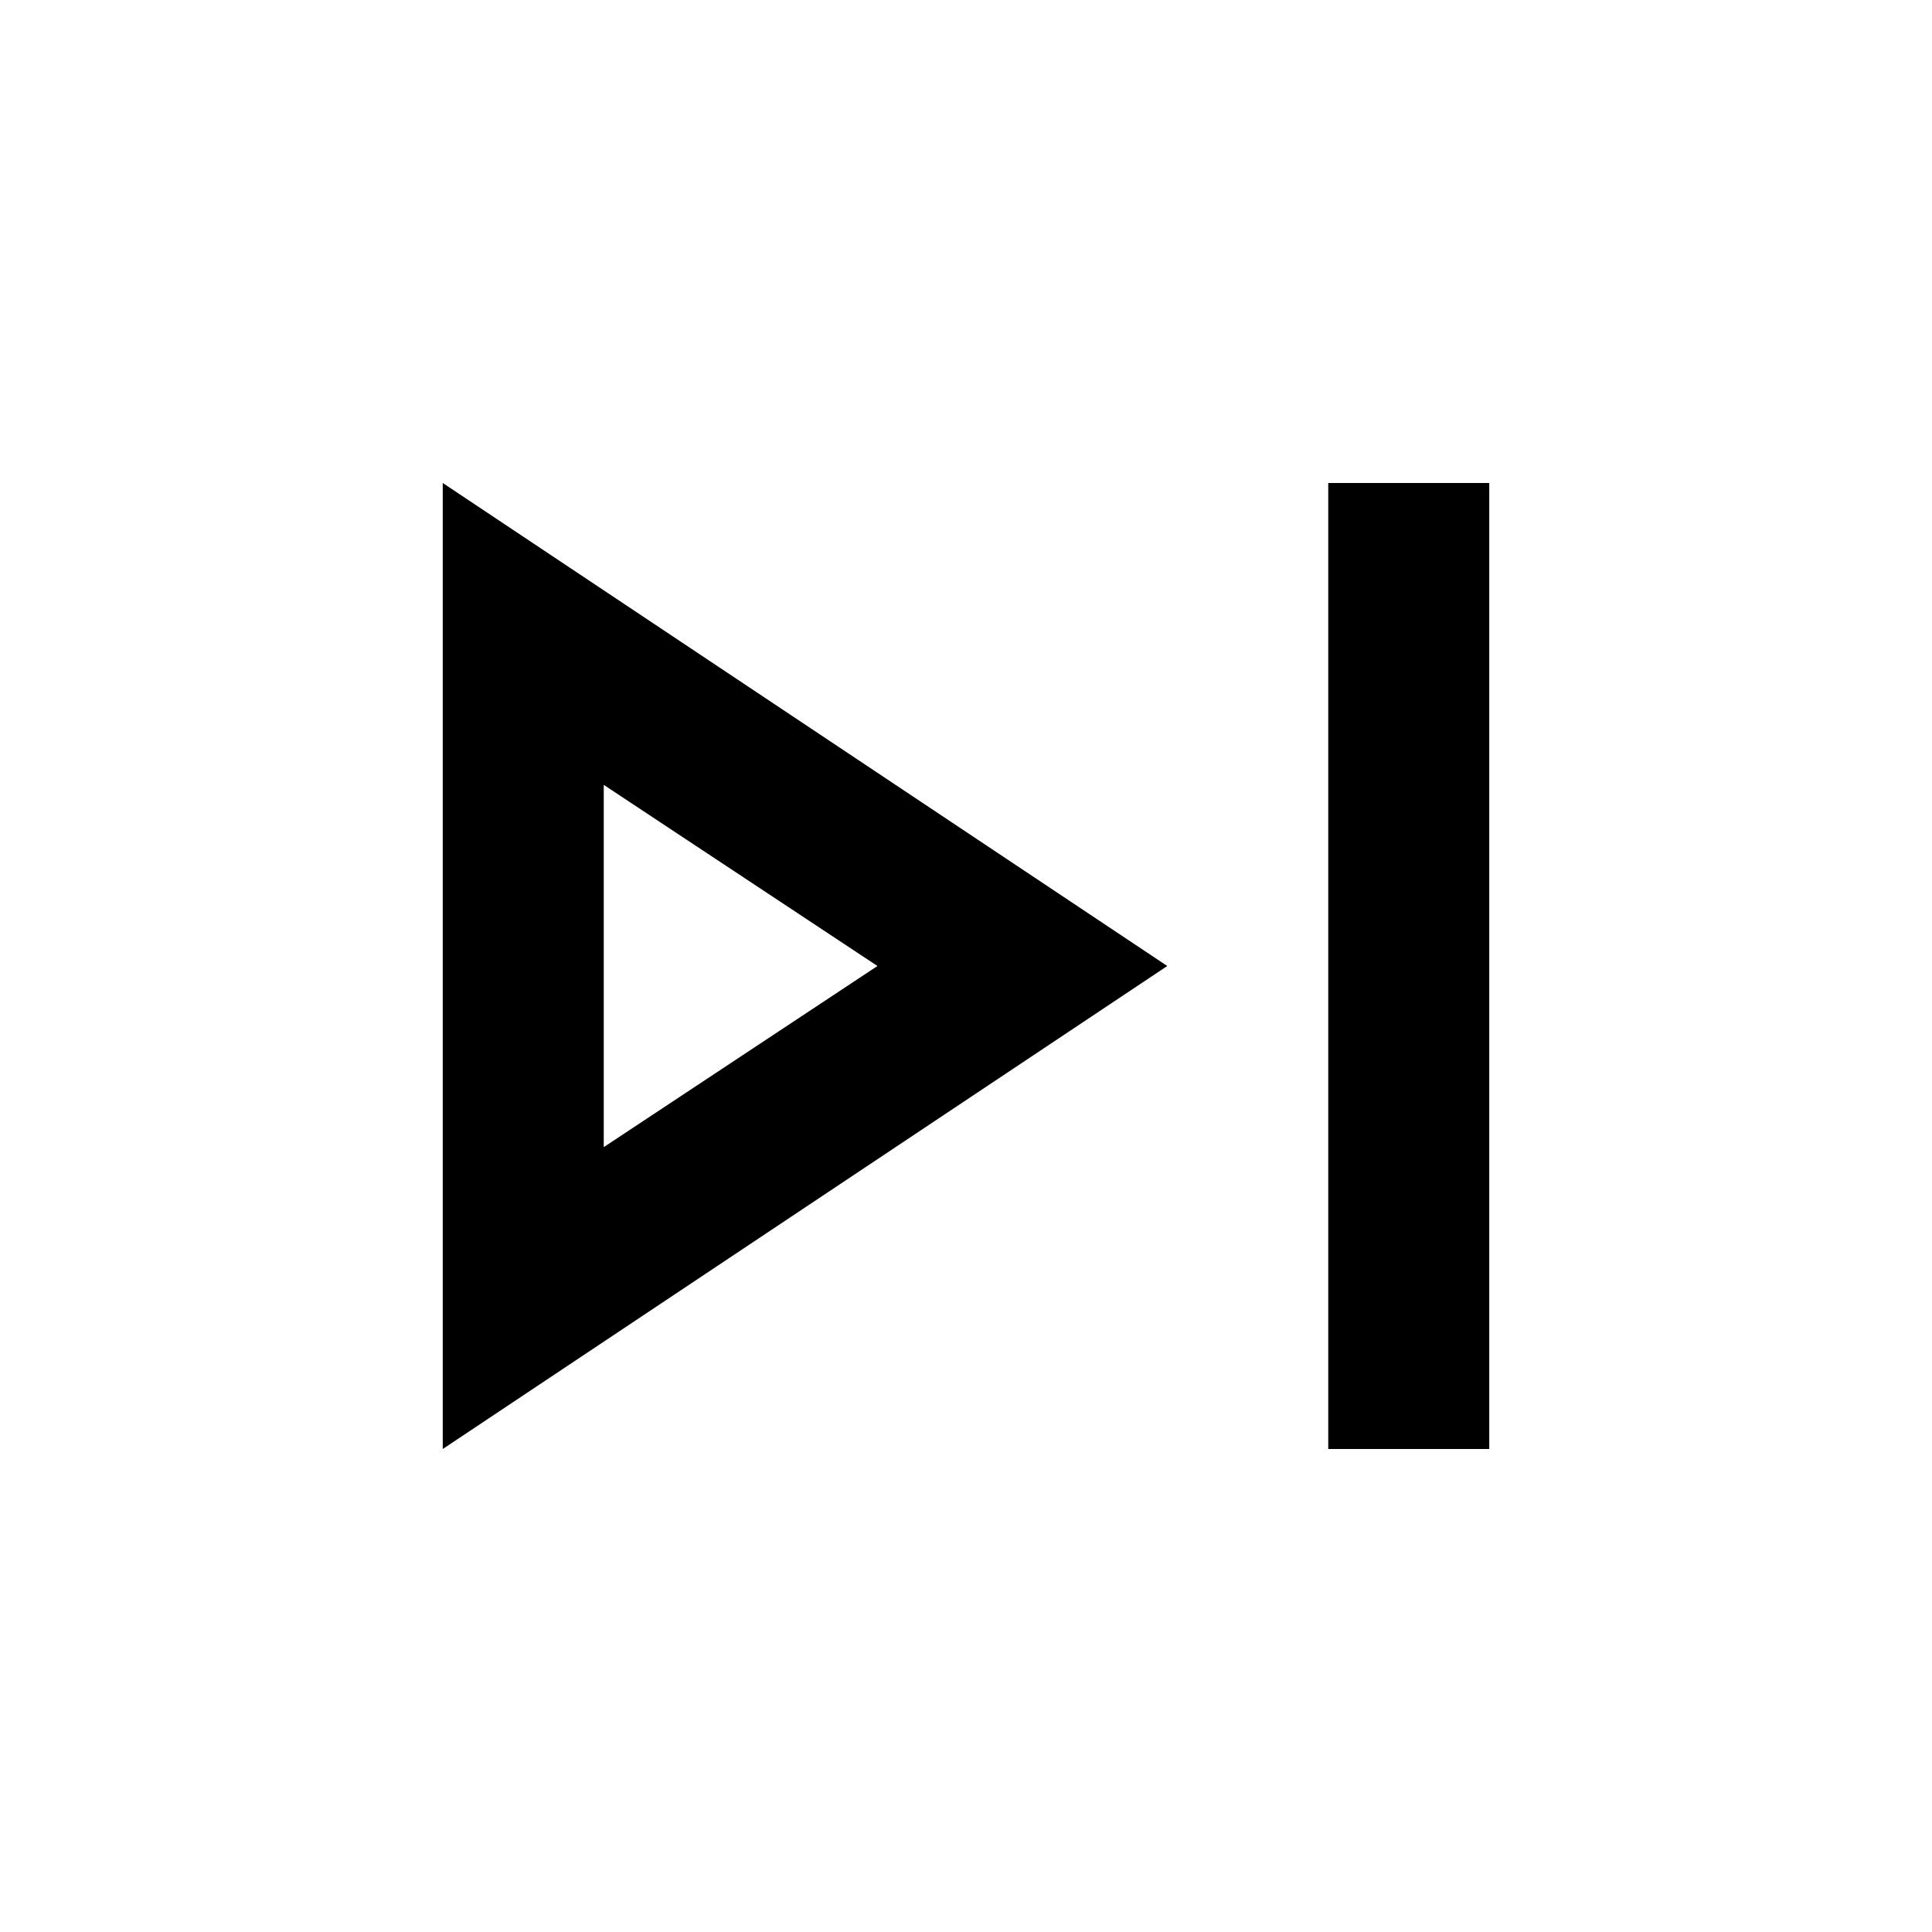
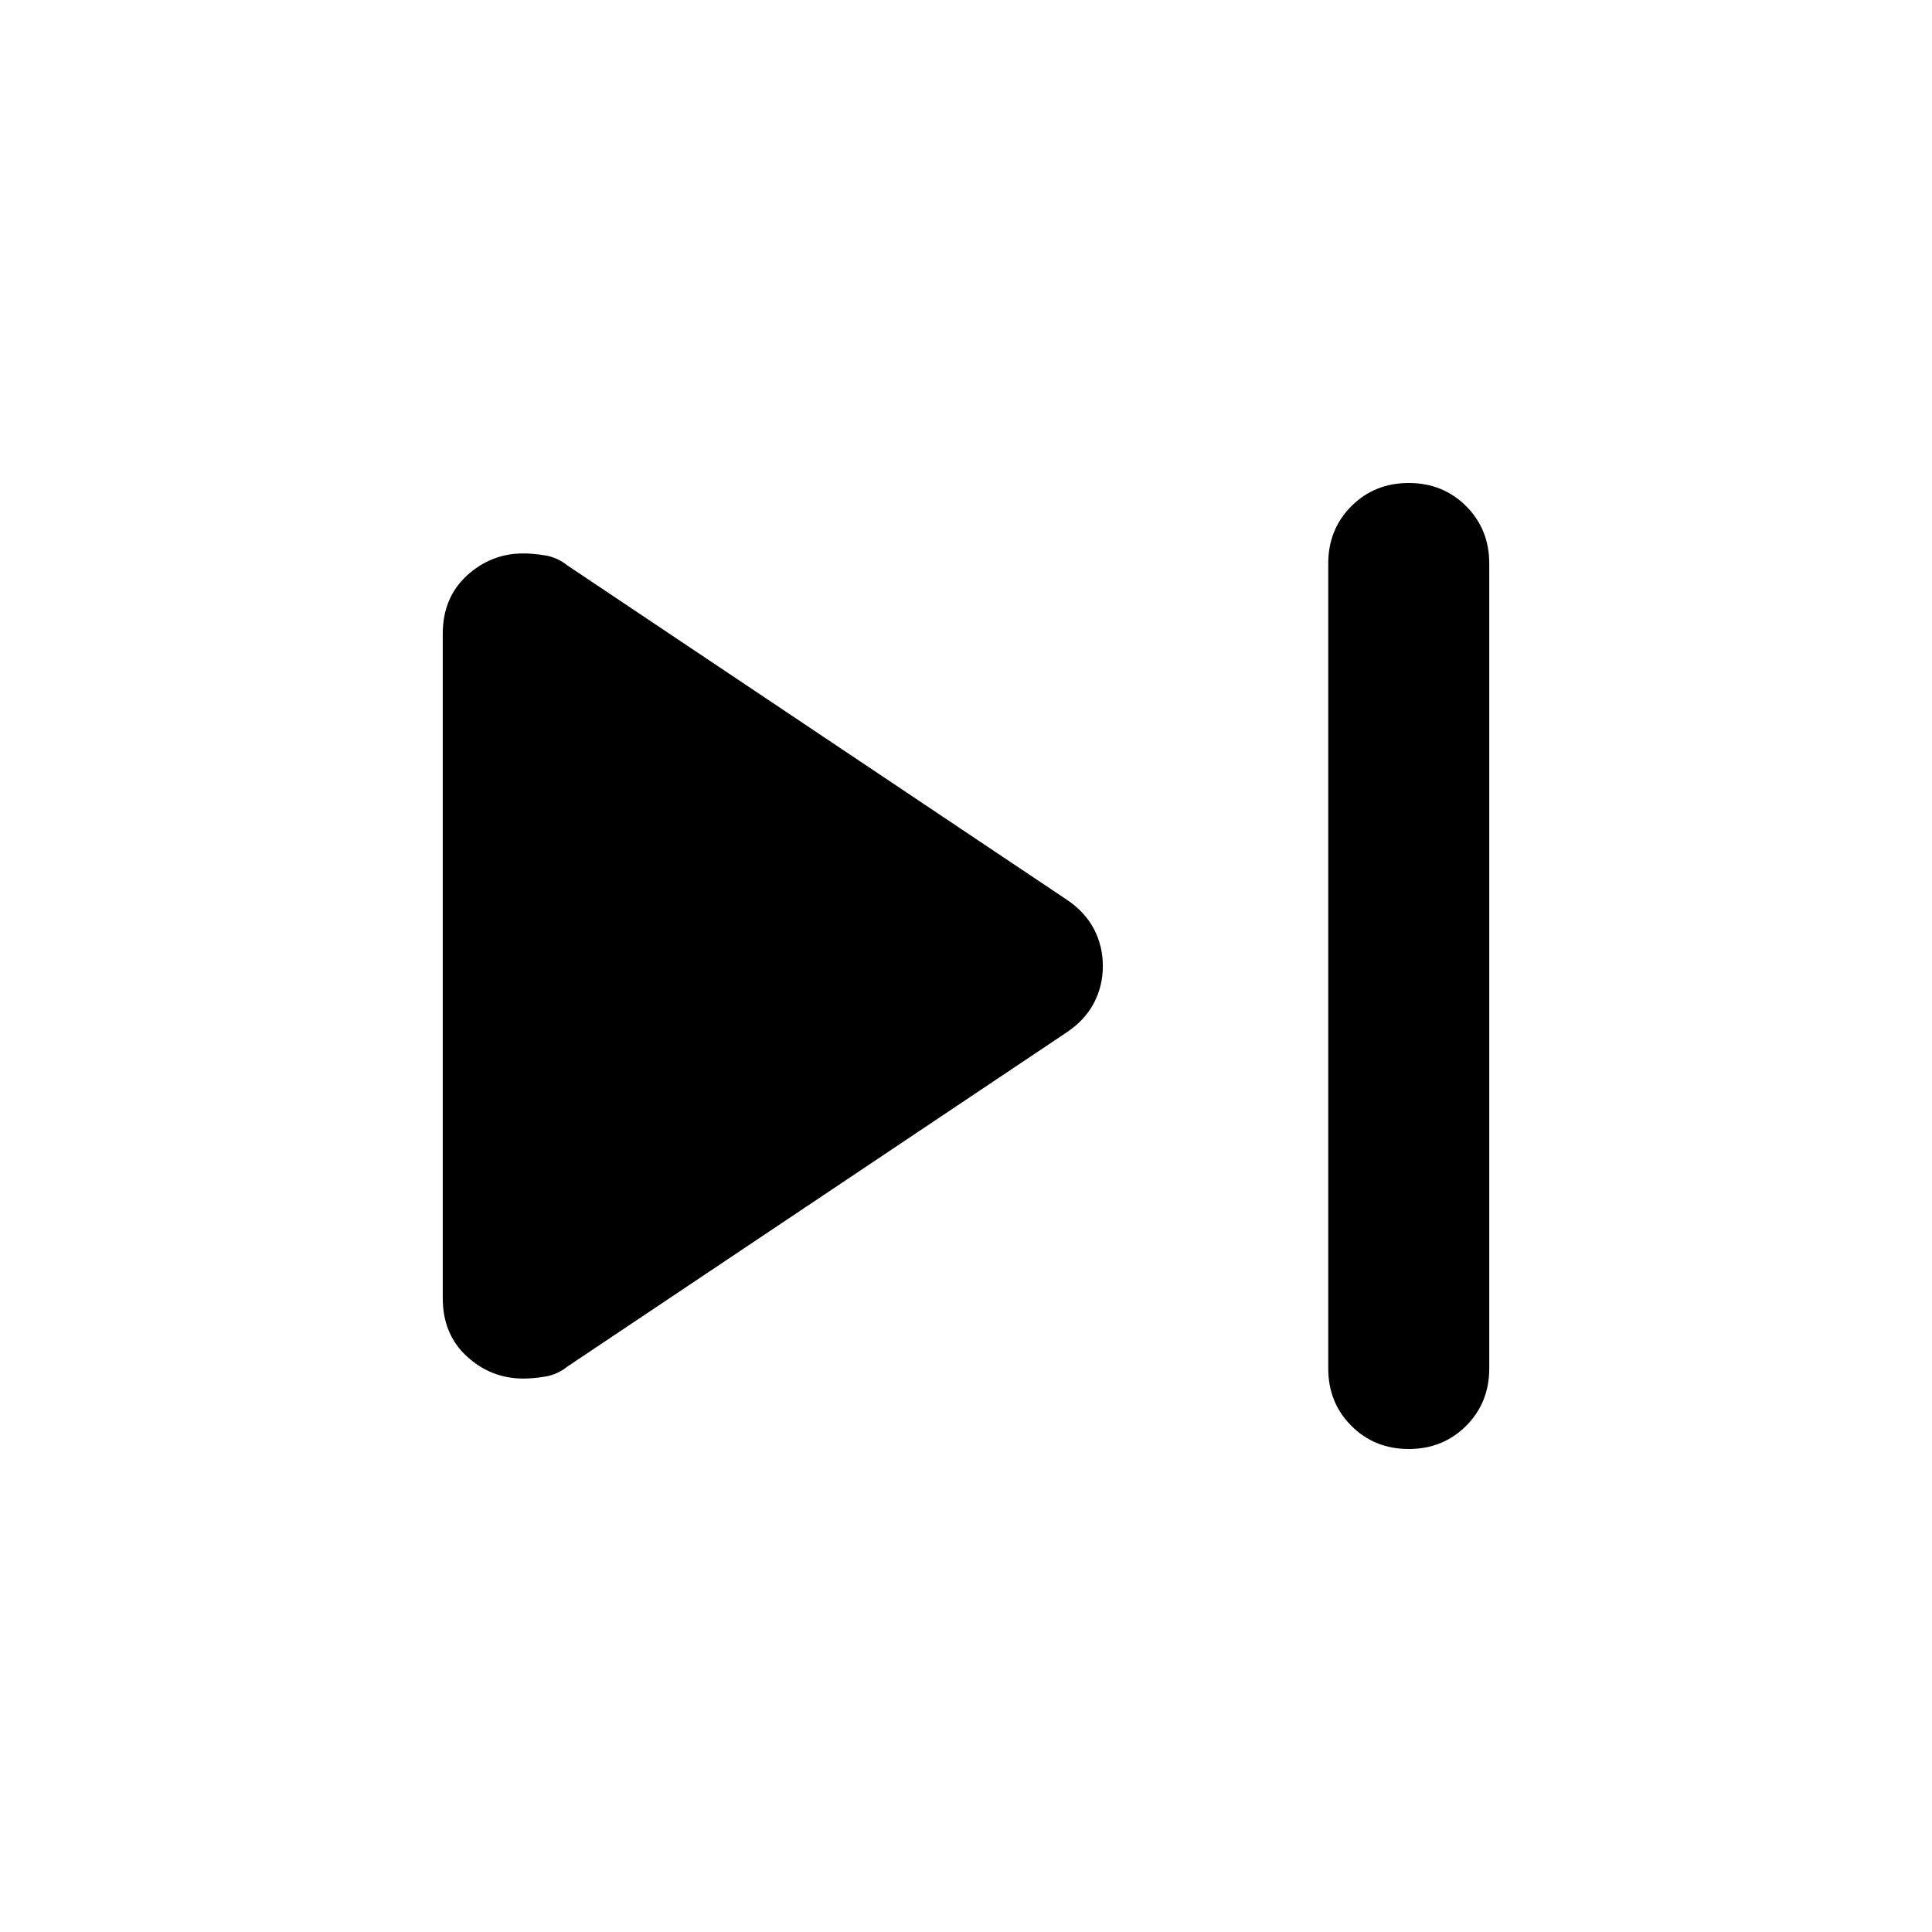
<svg xmlns="http://www.w3.org/2000/svg" height="24" viewBox="0 -960 960 960" width="24">
-   <path d="M660-240v-480h80v480h-80Zm-440 0v-480l360 240-360 240Zm80-240Zm0 90 136-90-136-90v180Z" />
+   <path d="M660-280v-400q0-17 11.5-28.5T700-720q17 0 28.5 11.5T740-680v400q0 17-11.5 28.5T700-240q-17 0-28.5-11.5T660-280Zm-440-35v-330q0-18 12-29t28-11q5 0 11 1t11 5l248 166q9 6 13.5 14.5T548-480q0 10-4.5 18.5T530-447L282-281q-5 4-11 5t-11 1q-16 0-28-11t-12-29Z" />
</svg>
